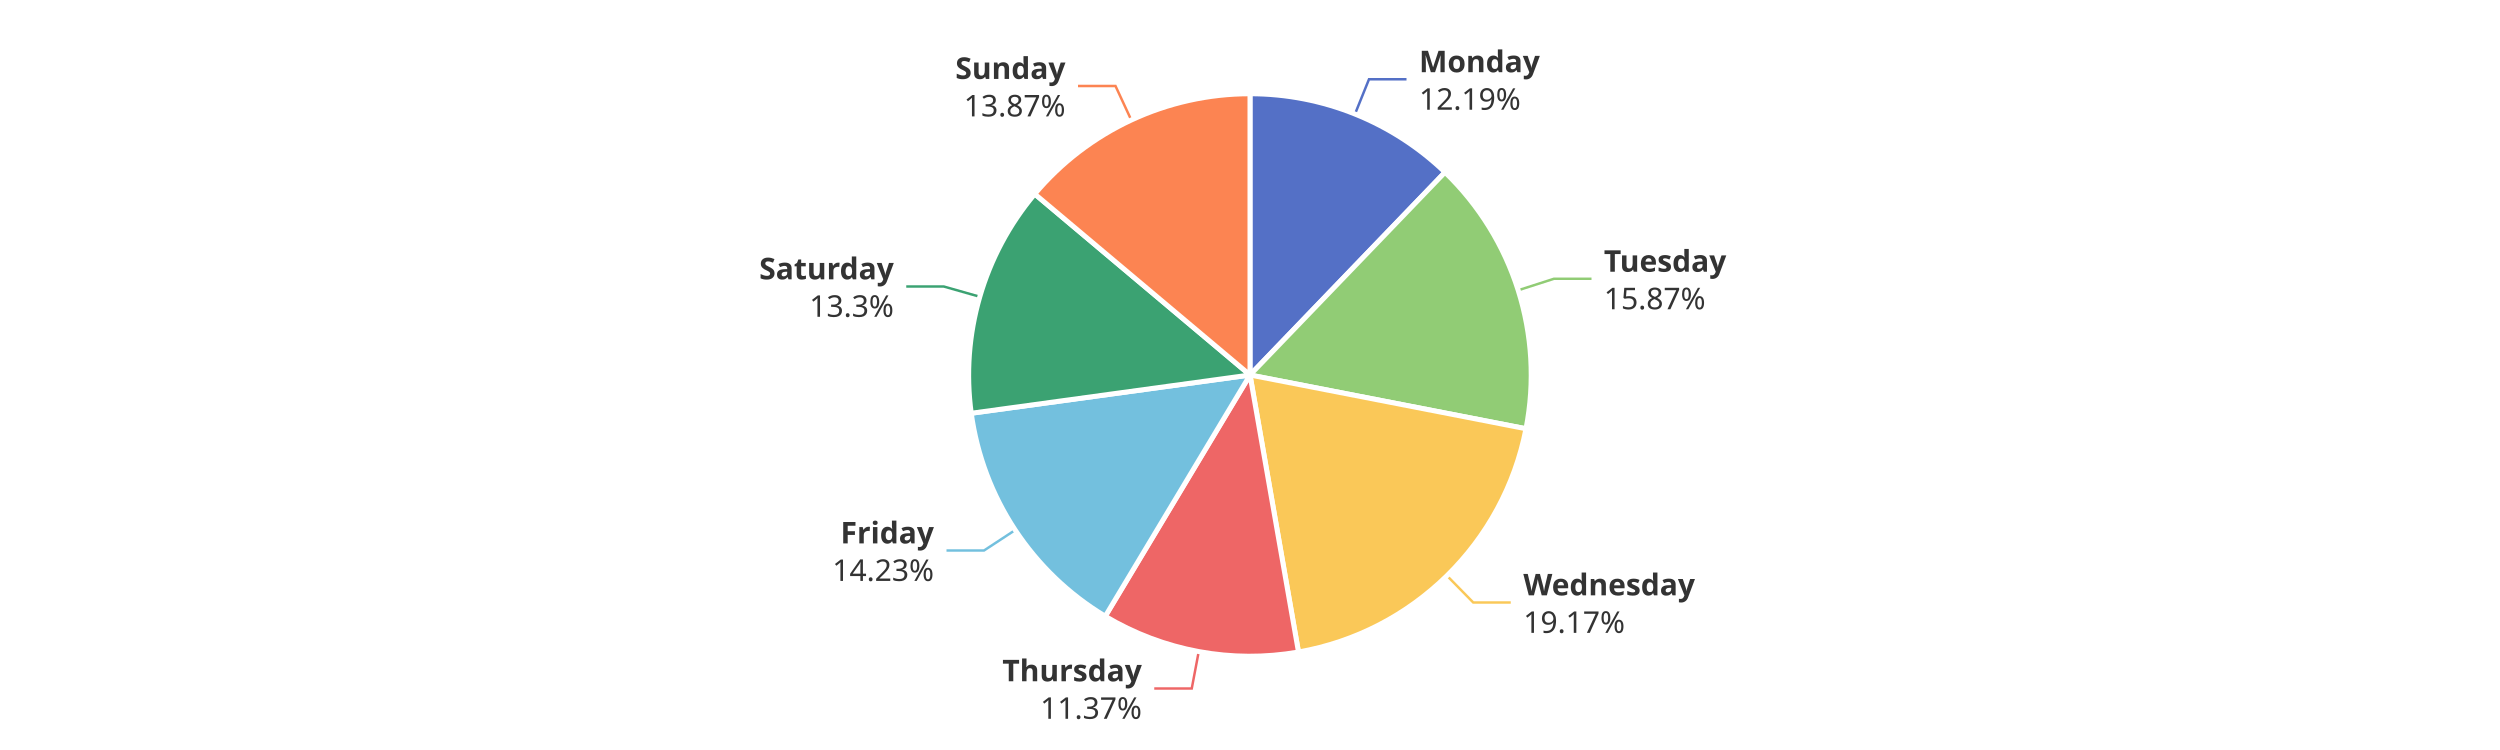
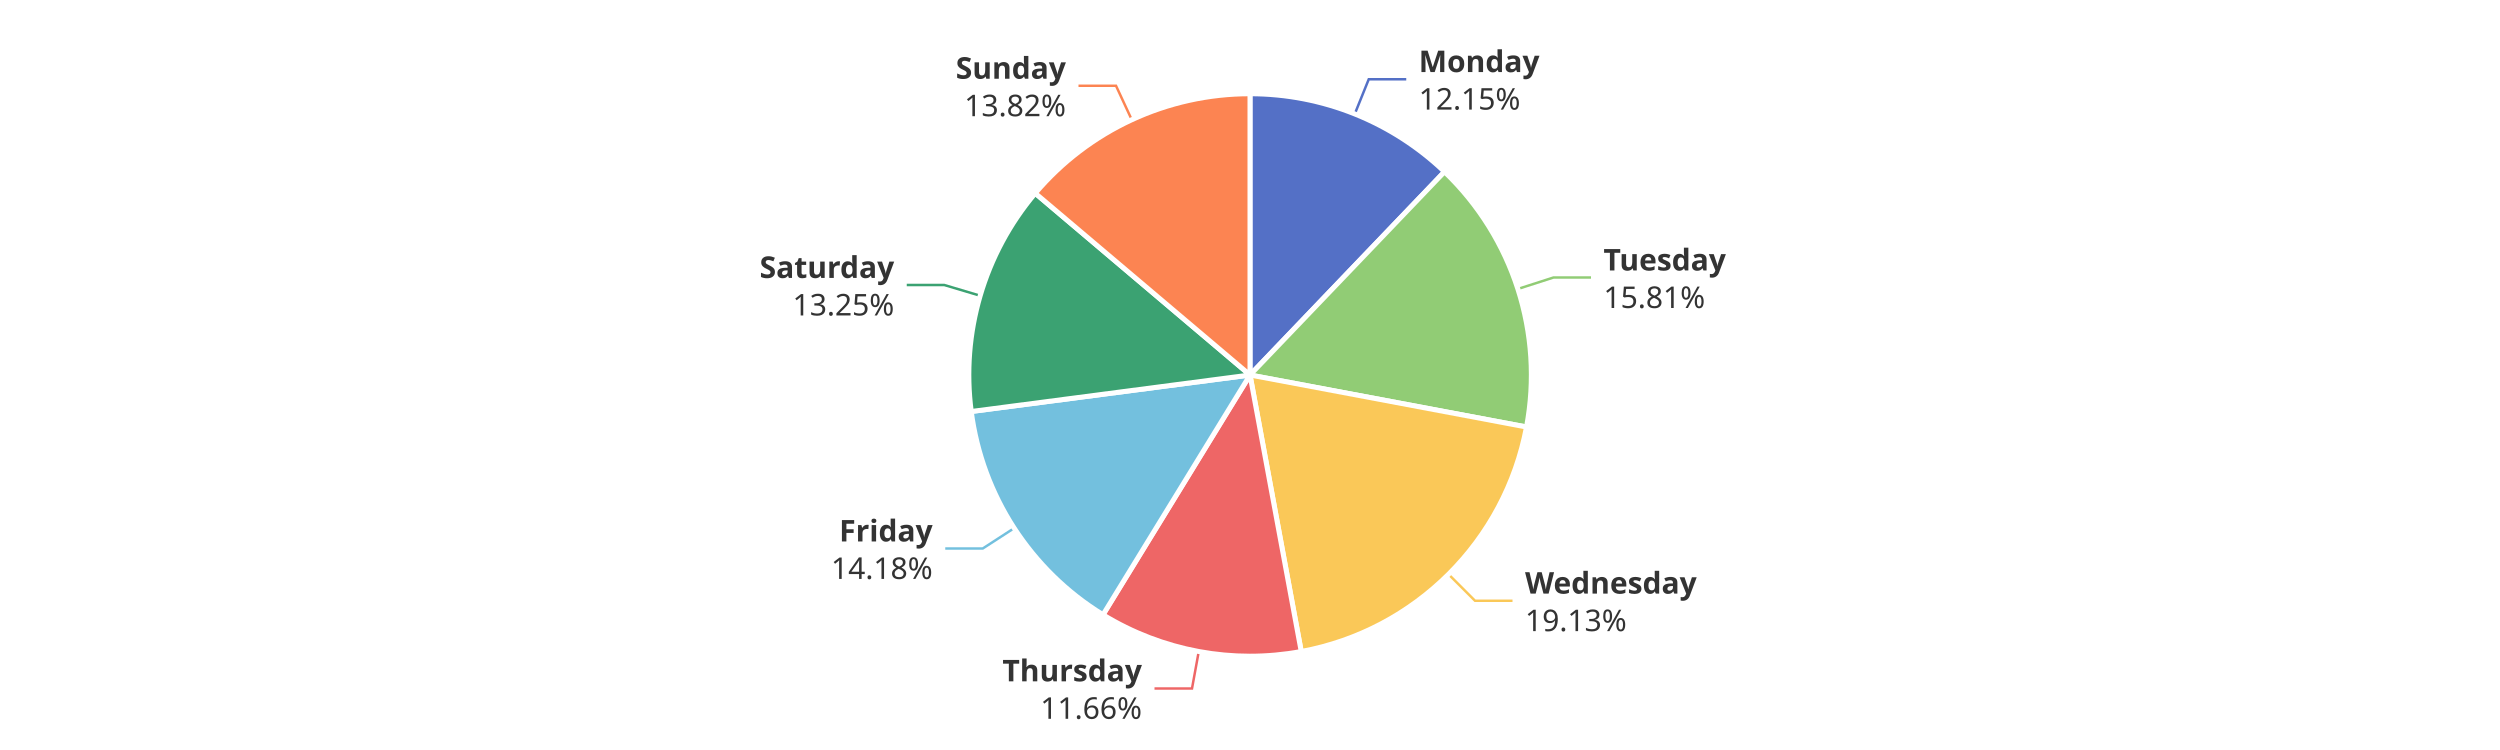
<svg xmlns="http://www.w3.org/2000/svg" width="1000" height="300" version="1.1" baseProfile="full" viewBox="0 0 1000 300">
  <rect width="1000" height="300" x="0" y="0" id="0" fill="#ffffff" />
-   <polyline points="542 45.6 547.6 31.7 562.6 31.7" fill="none" stroke="#5470c6" />
-   <polyline points="607.3 116.1 621.6 111.5 636.6 111.5" fill="none" stroke="#91cc75" />
-   <polyline points="578.8 230.3 589.3 241 604.3 241" fill="none" stroke="#fac858" />
-   <polyline points="479.5 260.6 476.7 275.4 461.7 275.4" fill="none" stroke="#ee6666" />
-   <polyline points="406.1 212 393.6 220.2 378.6 220.2" fill="none" stroke="#73c0de" />
-   <polyline points="391.9 118.7 377.5 114.6 362.5 114.6" fill="none" stroke="#3ba272" />
-   <polyline points="452.5 48 446.2 34.4 431.2 34.4" fill="none" stroke="#fc8452" />
-   <path d="M500 37.5A112.5 112.5 0 0 1 578 68.9L500 150Z" fill="#5470c6" stroke="#fff" stroke-width="2" stroke-linejoin="round" />
-   <path d="M578 68.9A112.5 112.5 0 0 1 610.4 171.5L500 150Z" fill="#91cc75" stroke="#fff" stroke-width="2" stroke-linejoin="round" />
-   <path d="M610.4 171.5A112.5 112.5 0 0 1 519.4 260.8L500 150Z" fill="#fac858" stroke="#fff" stroke-width="2" stroke-linejoin="round" />
-   <path d="M519.4 260.8A112.5 112.5 0 0 1 442.1 246.5L500 150Z" fill="#ee6666" stroke="#fff" stroke-width="2" stroke-linejoin="round" />
-   <path d="M442.1 246.5A112.5 112.5 0 0 1 388.5 165.3L500 150Z" fill="#73c0de" stroke="#fff" stroke-width="2" stroke-linejoin="round" />
-   <path d="M388.5 165.3A112.5 112.5 0 0 1 413.9 77.6L500 150Z" fill="#3ba272" stroke="#fff" stroke-width="2" stroke-linejoin="round" />
-   <path d="M413.9 77.6A112.5 112.5 0 0 1 500 37.5L500 150Z" fill="#fc8452" stroke="#fff" stroke-width="2" stroke-linejoin="round" />
-   <path d="M0 -15l42.8 0l0 30l-42.8 0Z" transform="translate(567.6381 31.7339)" fill="none" />
-   <text dominant-baseline="central" text-anchor="start" style="font-size:12px;font-family:sans-serif;font-weight:bold;" y="-7.5" transform="translate(567.6381 31.7339)" fill="#333" stroke="rgb(255,255,255)" stroke-width="2" paint-order="stroke" stroke-miterlimit="2">Monday</text>
-   <text dominant-baseline="central" text-anchor="start" style="font-size:12px;font-family:sans-serif;" y="7.5" transform="translate(567.6381 31.7339)" fill="#333" stroke="rgb(255,255,255)" stroke-width="2" paint-order="stroke" stroke-miterlimit="2">12.19%</text>
-   <path d="M0 -15l46.2 0l0 30l-46.2 0Z" transform="translate(641.5605 111.5385)" fill="none" />
-   <text dominant-baseline="central" text-anchor="start" style="font-size:12px;font-family:sans-serif;font-weight:bold;" y="-7.5" transform="translate(641.5605 111.5385)" fill="#333" stroke="rgb(255,255,255)" stroke-width="2" paint-order="stroke" stroke-miterlimit="2">Tuesday</text>
-   <text dominant-baseline="central" text-anchor="start" style="font-size:12px;font-family:sans-serif;" y="7.5" transform="translate(641.5605 111.5385)" fill="#333" stroke="rgb(255,255,255)" stroke-width="2" paint-order="stroke" stroke-miterlimit="2">15.87%</text>
-   <path d="M0 -15l63.6 0l0 30l-63.6 0Z" transform="translate(609.3239 240.9807)" fill="none" />
-   <text dominant-baseline="central" text-anchor="start" style="font-size:12px;font-family:sans-serif;font-weight:bold;" y="-7.5" transform="translate(609.3239 240.9807)" fill="#333" stroke="rgb(255,255,255)" stroke-width="2" paint-order="stroke" stroke-miterlimit="2">Wednesday</text>
-   <text dominant-baseline="central" text-anchor="start" style="font-size:12px;font-family:sans-serif;" y="7.5" transform="translate(609.3239 240.9807)" fill="#333" stroke="rgb(255,255,255)" stroke-width="2" paint-order="stroke" stroke-miterlimit="2">19.17%</text>
-   <path d="M-50.2 -15l50.2 0l0 30l-50.2 0Z" transform="translate(456.741 275.3606)" fill="none" />
-   <text dominant-baseline="central" text-anchor="end" style="font-size:12px;font-family:sans-serif;font-weight:bold;" y="-7.5" transform="translate(456.741 275.3606)" fill="#333" stroke="rgb(255,255,255)" stroke-width="2" paint-order="stroke" stroke-miterlimit="2">Thursday</text>
-   <text dominant-baseline="central" text-anchor="end" style="font-size:12px;font-family:sans-serif;" y="7.5" transform="translate(456.741 275.3606)" fill="#333" stroke="rgb(255,255,255)" stroke-width="2" paint-order="stroke" stroke-miterlimit="2">11.37%</text>
-   <path d="M-40.9 -15l40.9 0l0 30l-40.9 0Z" transform="translate(373.5736 220.2117)" fill="none" />
-   <text dominant-baseline="central" text-anchor="end" style="font-size:12px;font-family:sans-serif;font-weight:bold;" y="-7.5" transform="translate(373.5736 220.2117)" fill="#333" stroke="rgb(255,255,255)" stroke-width="2" paint-order="stroke" stroke-miterlimit="2">Friday</text>
-   <text dominant-baseline="central" text-anchor="end" style="font-size:12px;font-family:sans-serif;" y="7.5" transform="translate(373.5736 220.2117)" fill="#333" stroke="rgb(255,255,255)" stroke-width="2" paint-order="stroke" stroke-miterlimit="2">14.23%</text>
-   <path d="M-48.2 -15l48.2 0l0 30l-48.2 0Z" transform="translate(357.5225 114.5667)" fill="none" />
-   <text dominant-baseline="central" text-anchor="end" style="font-size:12px;font-family:sans-serif;font-weight:bold;" y="-7.5" transform="translate(357.5225 114.5667)" fill="#333" stroke="rgb(255,255,255)" stroke-width="2" paint-order="stroke" stroke-miterlimit="2">Saturday</text>
-   <text dominant-baseline="central" text-anchor="end" style="font-size:12px;font-family:sans-serif;" y="7.5" transform="translate(357.5225 114.5667)" fill="#333" stroke="rgb(255,255,255)" stroke-width="2" paint-order="stroke" stroke-miterlimit="2">13.3%</text>
-   <path d="M-40.9 -15l40.9 0l0 30l-40.9 0Z" transform="translate(426.1898 34.4115)" fill="none" />
-   <text dominant-baseline="central" text-anchor="end" style="font-size:12px;font-family:sans-serif;font-weight:bold;" y="-7.5" transform="translate(426.1898 34.4115)" fill="#333" stroke="rgb(255,255,255)" stroke-width="2" paint-order="stroke" stroke-miterlimit="2">Sunday</text>
-   <text dominant-baseline="central" text-anchor="end" style="font-size:12px;font-family:sans-serif;" y="7.5" transform="translate(426.1898 34.4115)" fill="#333" stroke="rgb(255,255,255)" stroke-width="2" paint-order="stroke" stroke-miterlimit="2">13.87%</text>
+   <polyline points="541.9 45.6 547.5 31.7 562.5 31.7" fill="none" stroke="#5470c6" />
+   <polyline points="607.1 115.6 621.4 111 636.4 111" fill="none" stroke="#91cc75" />
+   <polyline points="579.4 229.7 590 240.3 605 240.3" fill="none" stroke="#fac858" />
+   <polyline points="479.5 260.6 476.8 275.4 461.8 275.4" fill="none" stroke="#ee6666" />
+   <polyline points="405.6 211.3 393.1 219.4 378.1 219.4" fill="none" stroke="#73c0de" />
+   <polyline points="392.1 118.3 377.7 114 362.7 114" fill="none" stroke="#3ba272" />
+   <polyline points="452.7 47.9 446.4 34.3 431.4 34.3" fill="none" stroke="#fc8452" />
+   <path d="M500 37.5A112.5 112.5 0 0 1 577.8 68.7L500 150Z" fill="#5470c6" stroke="#fff" stroke-width="2" stroke-linejoin="round" />
+   <path d="M577.8 68.7A112.5 112.5 0 0 1 610.6 170.8L500 150Z" fill="#91cc75" stroke="#fff" stroke-width="2" stroke-linejoin="round" />
+   <path d="M610.6 170.8A112.5 112.5 0 0 1 520.5 260.6L500 150Z" fill="#fac858" stroke="#fff" stroke-width="2" stroke-linejoin="round" />
+   <path d="M520.5 260.6A112.5 112.5 0 0 1 441.2 245.9L500 150Z" fill="#ee6666" stroke="#fff" stroke-width="2" stroke-linejoin="round" />
+   <path d="M441.2 245.9A112.5 112.5 0 0 1 388.5 164.6L500 150Z" fill="#73c0de" stroke="#fff" stroke-width="2" stroke-linejoin="round" />
+   <path d="M388.5 164.6A112.5 112.5 0 0 1 414.1 77.3L500 150Z" fill="#3ba272" stroke="#fff" stroke-width="2" stroke-linejoin="round" />
+   <path d="M414.1 77.3A112.5 112.5 0 0 1 500 37.5L500 150Z" fill="#fc8452" stroke="#fff" stroke-width="2" stroke-linejoin="round" />
+   <path d="M0 -15l42.8 0l0 30l-42.8 0Z" transform="translate(567.4985 31.6778)" fill="none" />
+   <text dominant-baseline="central" text-anchor="start" style="font-size:12px;font-family:sans-serif;font-weight:bold;" y="-7.5" transform="translate(567.4985 31.6778)" fill="#333" stroke="rgb(255,255,255)" stroke-width="2" paint-order="stroke" stroke-miterlimit="2">Monday</text>
+   <text dominant-baseline="central" text-anchor="start" style="font-size:12px;font-family:sans-serif;" y="7.5" transform="translate(567.4985 31.6778)" fill="#333" stroke="rgb(255,255,255)" stroke-width="2" paint-order="stroke" stroke-miterlimit="2">12.15%</text>
+   <path d="M0 -15l46.2 0l0 30l-46.2 0Z" transform="translate(641.4 111.0349)" fill="none" />
+   <text dominant-baseline="central" text-anchor="start" style="font-size:12px;font-family:sans-serif;font-weight:bold;" y="-7.5" transform="translate(641.4 111.0349)" fill="#333" stroke="rgb(255,255,255)" stroke-width="2" paint-order="stroke" stroke-miterlimit="2">Tuesday</text>
+   <text dominant-baseline="central" text-anchor="start" style="font-size:12px;font-family:sans-serif;" y="7.5" transform="translate(641.4 111.0349)" fill="#333" stroke="rgb(255,255,255)" stroke-width="2" paint-order="stroke" stroke-miterlimit="2">15.81%</text>
+   <path d="M0 -15l63.6 0l0 30l-63.6 0Z" transform="translate(610.0215 240.2906)" fill="none" />
+   <text dominant-baseline="central" text-anchor="start" style="font-size:12px;font-family:sans-serif;font-weight:bold;" y="-7.5" transform="translate(610.0215 240.2906)" fill="#333" stroke="rgb(255,255,255)" stroke-width="2" paint-order="stroke" stroke-miterlimit="2">Wednesday</text>
+   <text dominant-baseline="central" text-anchor="start" style="font-size:12px;font-family:sans-serif;" y="7.5" transform="translate(610.0215 240.2906)" fill="#333" stroke="rgb(255,255,255)" stroke-width="2" paint-order="stroke" stroke-miterlimit="2">19.13%</text>
+   <path d="M-50.2 -15l50.2 0l0 30l-50.2 0Z" transform="translate(456.7758 275.367)" fill="none" />
+   <text dominant-baseline="central" text-anchor="end" style="font-size:12px;font-family:sans-serif;font-weight:bold;" y="-7.5" transform="translate(456.7758 275.367)" fill="#333" stroke="rgb(255,255,255)" stroke-width="2" paint-order="stroke" stroke-miterlimit="2">Thursday</text>
+   <text dominant-baseline="central" text-anchor="end" style="font-size:12px;font-family:sans-serif;" y="7.5" transform="translate(456.7758 275.367)" fill="#333" stroke="rgb(255,255,255)" stroke-width="2" paint-order="stroke" stroke-miterlimit="2">11.66%</text>
+   <path d="M-40.9 -15l40.9 0l0 30l-40.9 0Z" transform="translate(373.0553 219.4196)" fill="none" />
+   <text dominant-baseline="central" text-anchor="end" style="font-size:12px;font-family:sans-serif;font-weight:bold;" y="-7.5" transform="translate(373.0553 219.4196)" fill="#333" stroke="rgb(255,255,255)" stroke-width="2" paint-order="stroke" stroke-miterlimit="2">Friday</text>
+   <text dominant-baseline="central" text-anchor="end" style="font-size:12px;font-family:sans-serif;" y="7.5" transform="translate(373.0553 219.4196)" fill="#333" stroke="rgb(255,255,255)" stroke-width="2" paint-order="stroke" stroke-miterlimit="2">14.18%</text>
+   <path d="M-48.2 -15l48.2 0l0 30l-48.2 0Z" transform="translate(357.6816 114.0214)" fill="none" />
+   <text dominant-baseline="central" text-anchor="end" style="font-size:12px;font-family:sans-serif;font-weight:bold;" y="-7.5" transform="translate(357.6816 114.0214)" fill="#333" stroke="rgb(255,255,255)" stroke-width="2" paint-order="stroke" stroke-miterlimit="2">Saturday</text>
+   <text dominant-baseline="central" text-anchor="end" style="font-size:12px;font-family:sans-serif;" y="7.5" transform="translate(357.6816 114.0214)" fill="#333" stroke="rgb(255,255,255)" stroke-width="2" paint-order="stroke" stroke-miterlimit="2">13.25%</text>
+   <path d="M-40.9 -15l40.9 0l0 30l-40.9 0Z" transform="translate(426.3614 34.3317)" fill="none" />
+   <text dominant-baseline="central" text-anchor="end" style="font-size:12px;font-family:sans-serif;font-weight:bold;" y="-7.5" transform="translate(426.3614 34.3317)" fill="#333" stroke="rgb(255,255,255)" stroke-width="2" paint-order="stroke" stroke-miterlimit="2">Sunday</text>
+   <text dominant-baseline="central" text-anchor="end" style="font-size:12px;font-family:sans-serif;" y="7.5" transform="translate(426.3614 34.3317)" fill="#333" stroke="rgb(255,255,255)" stroke-width="2" paint-order="stroke" stroke-miterlimit="2">13.82%</text>
</svg>
